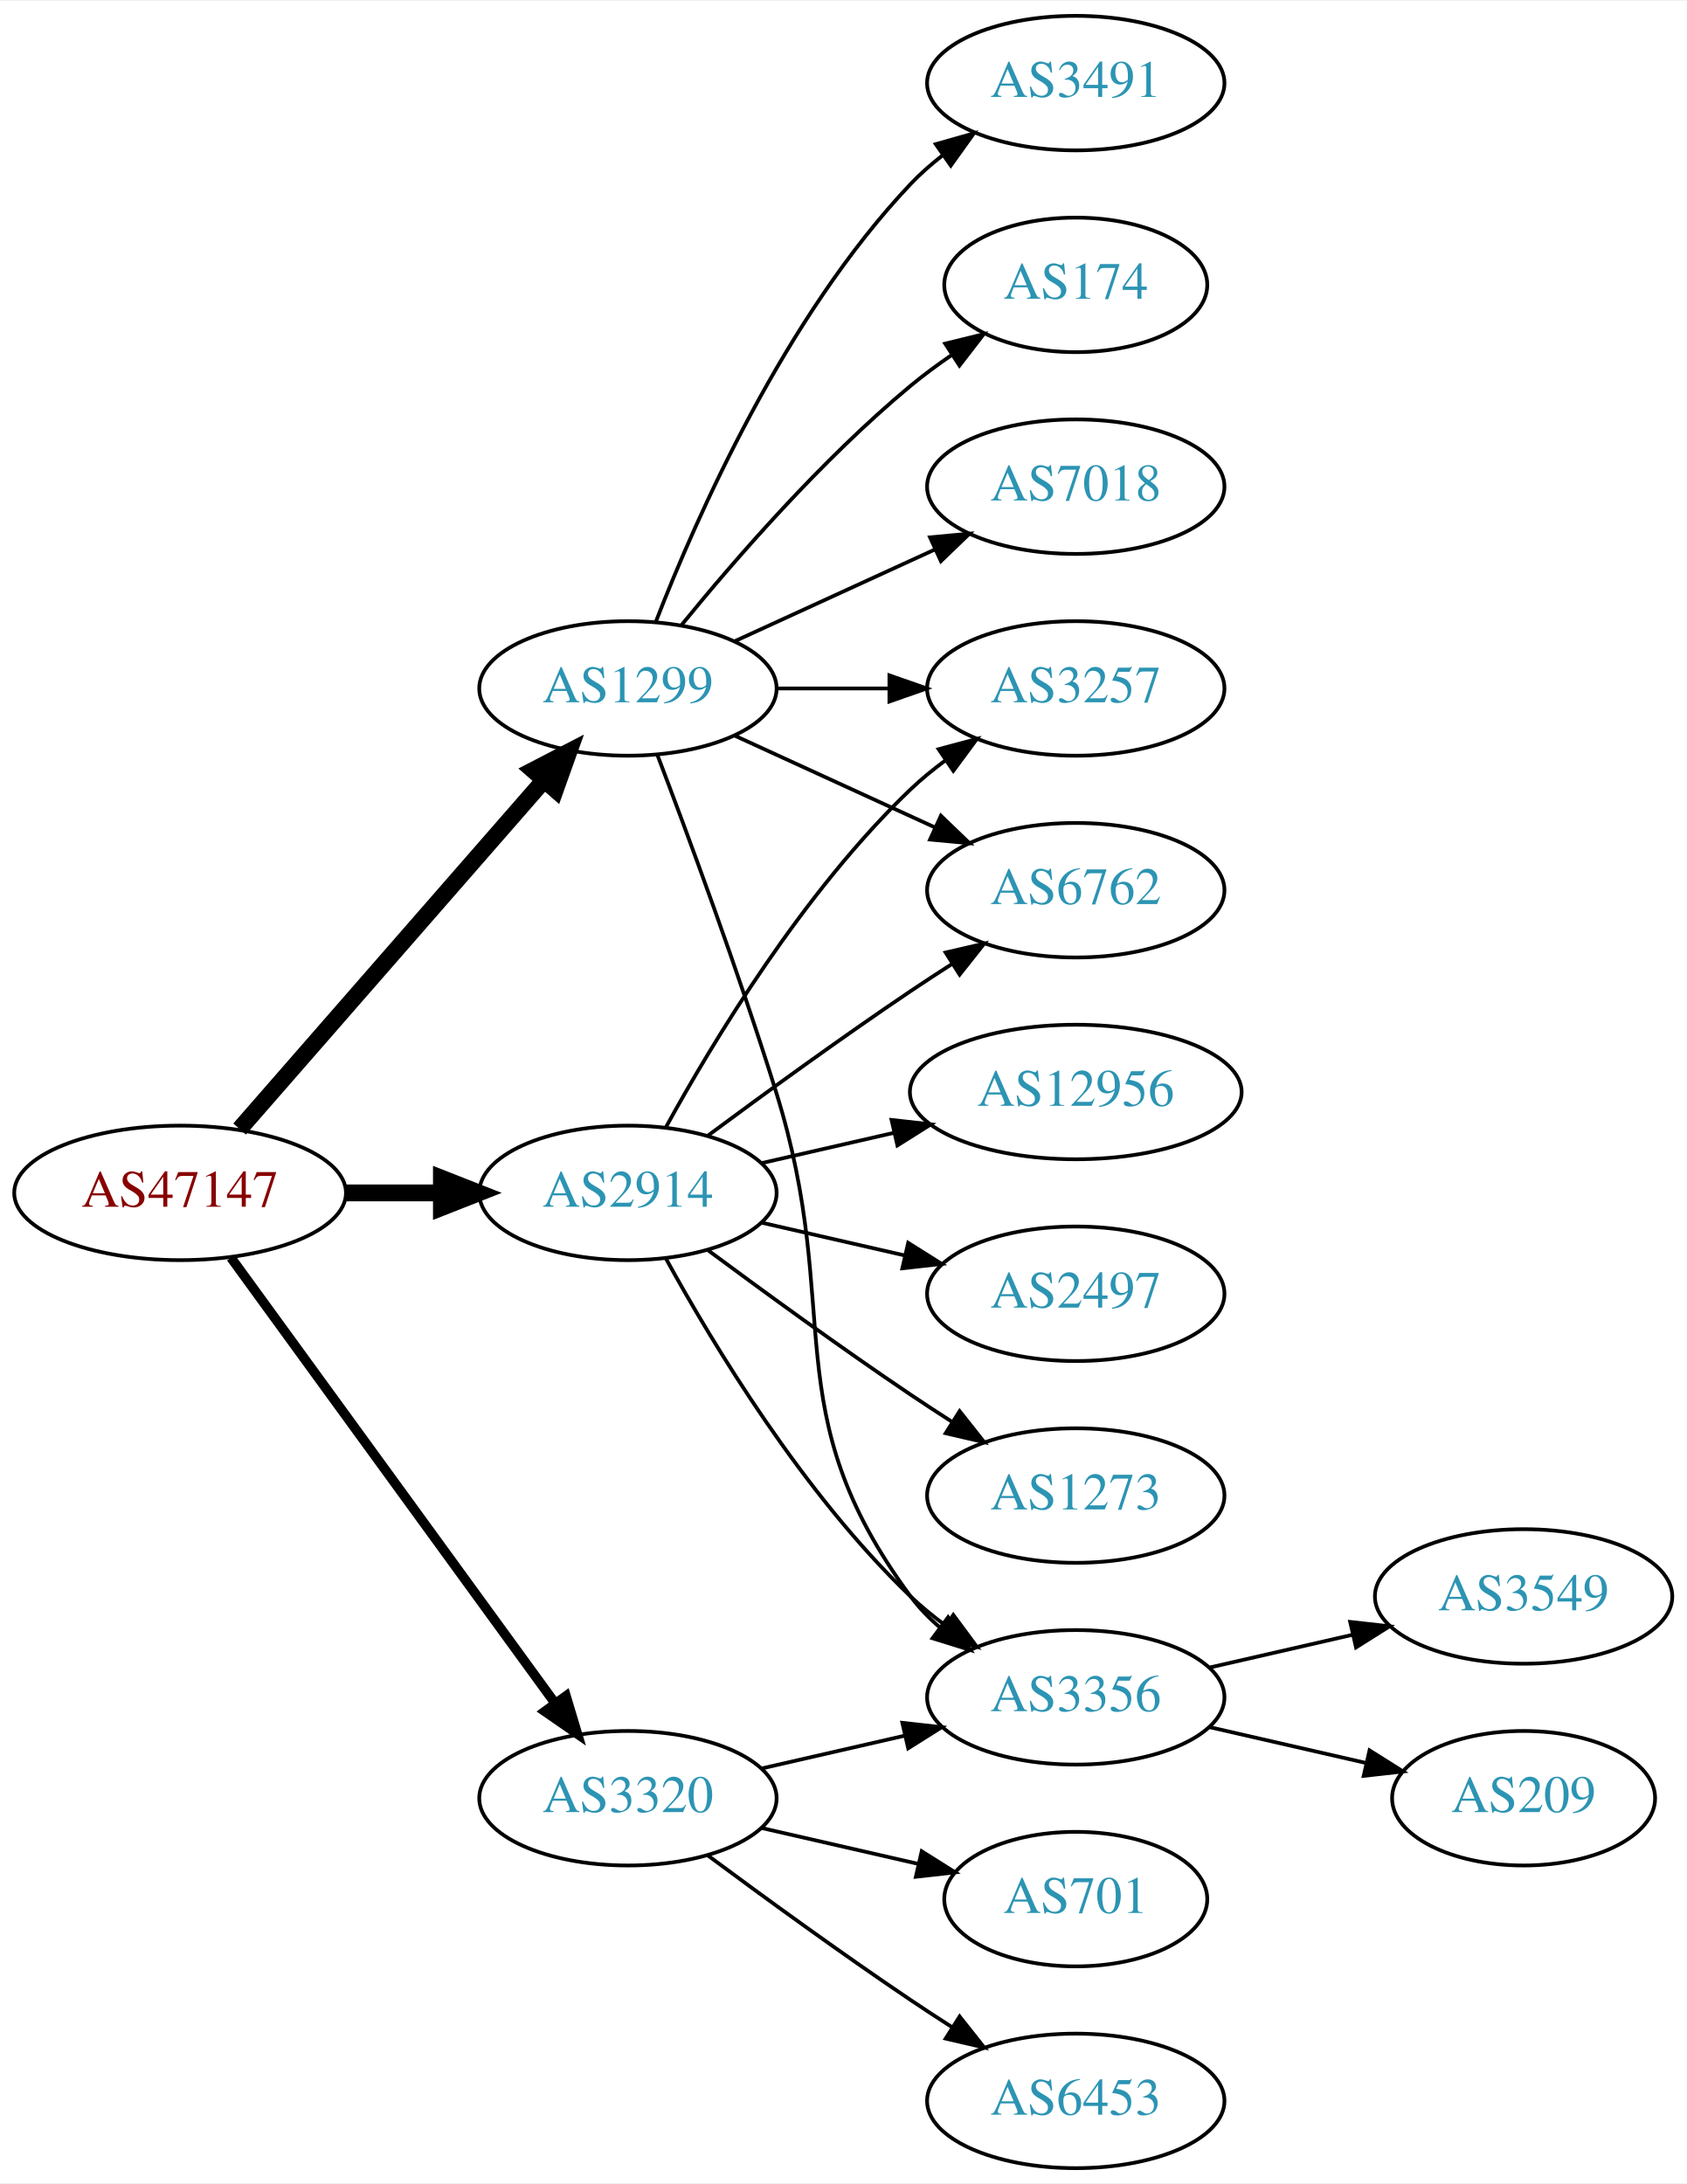
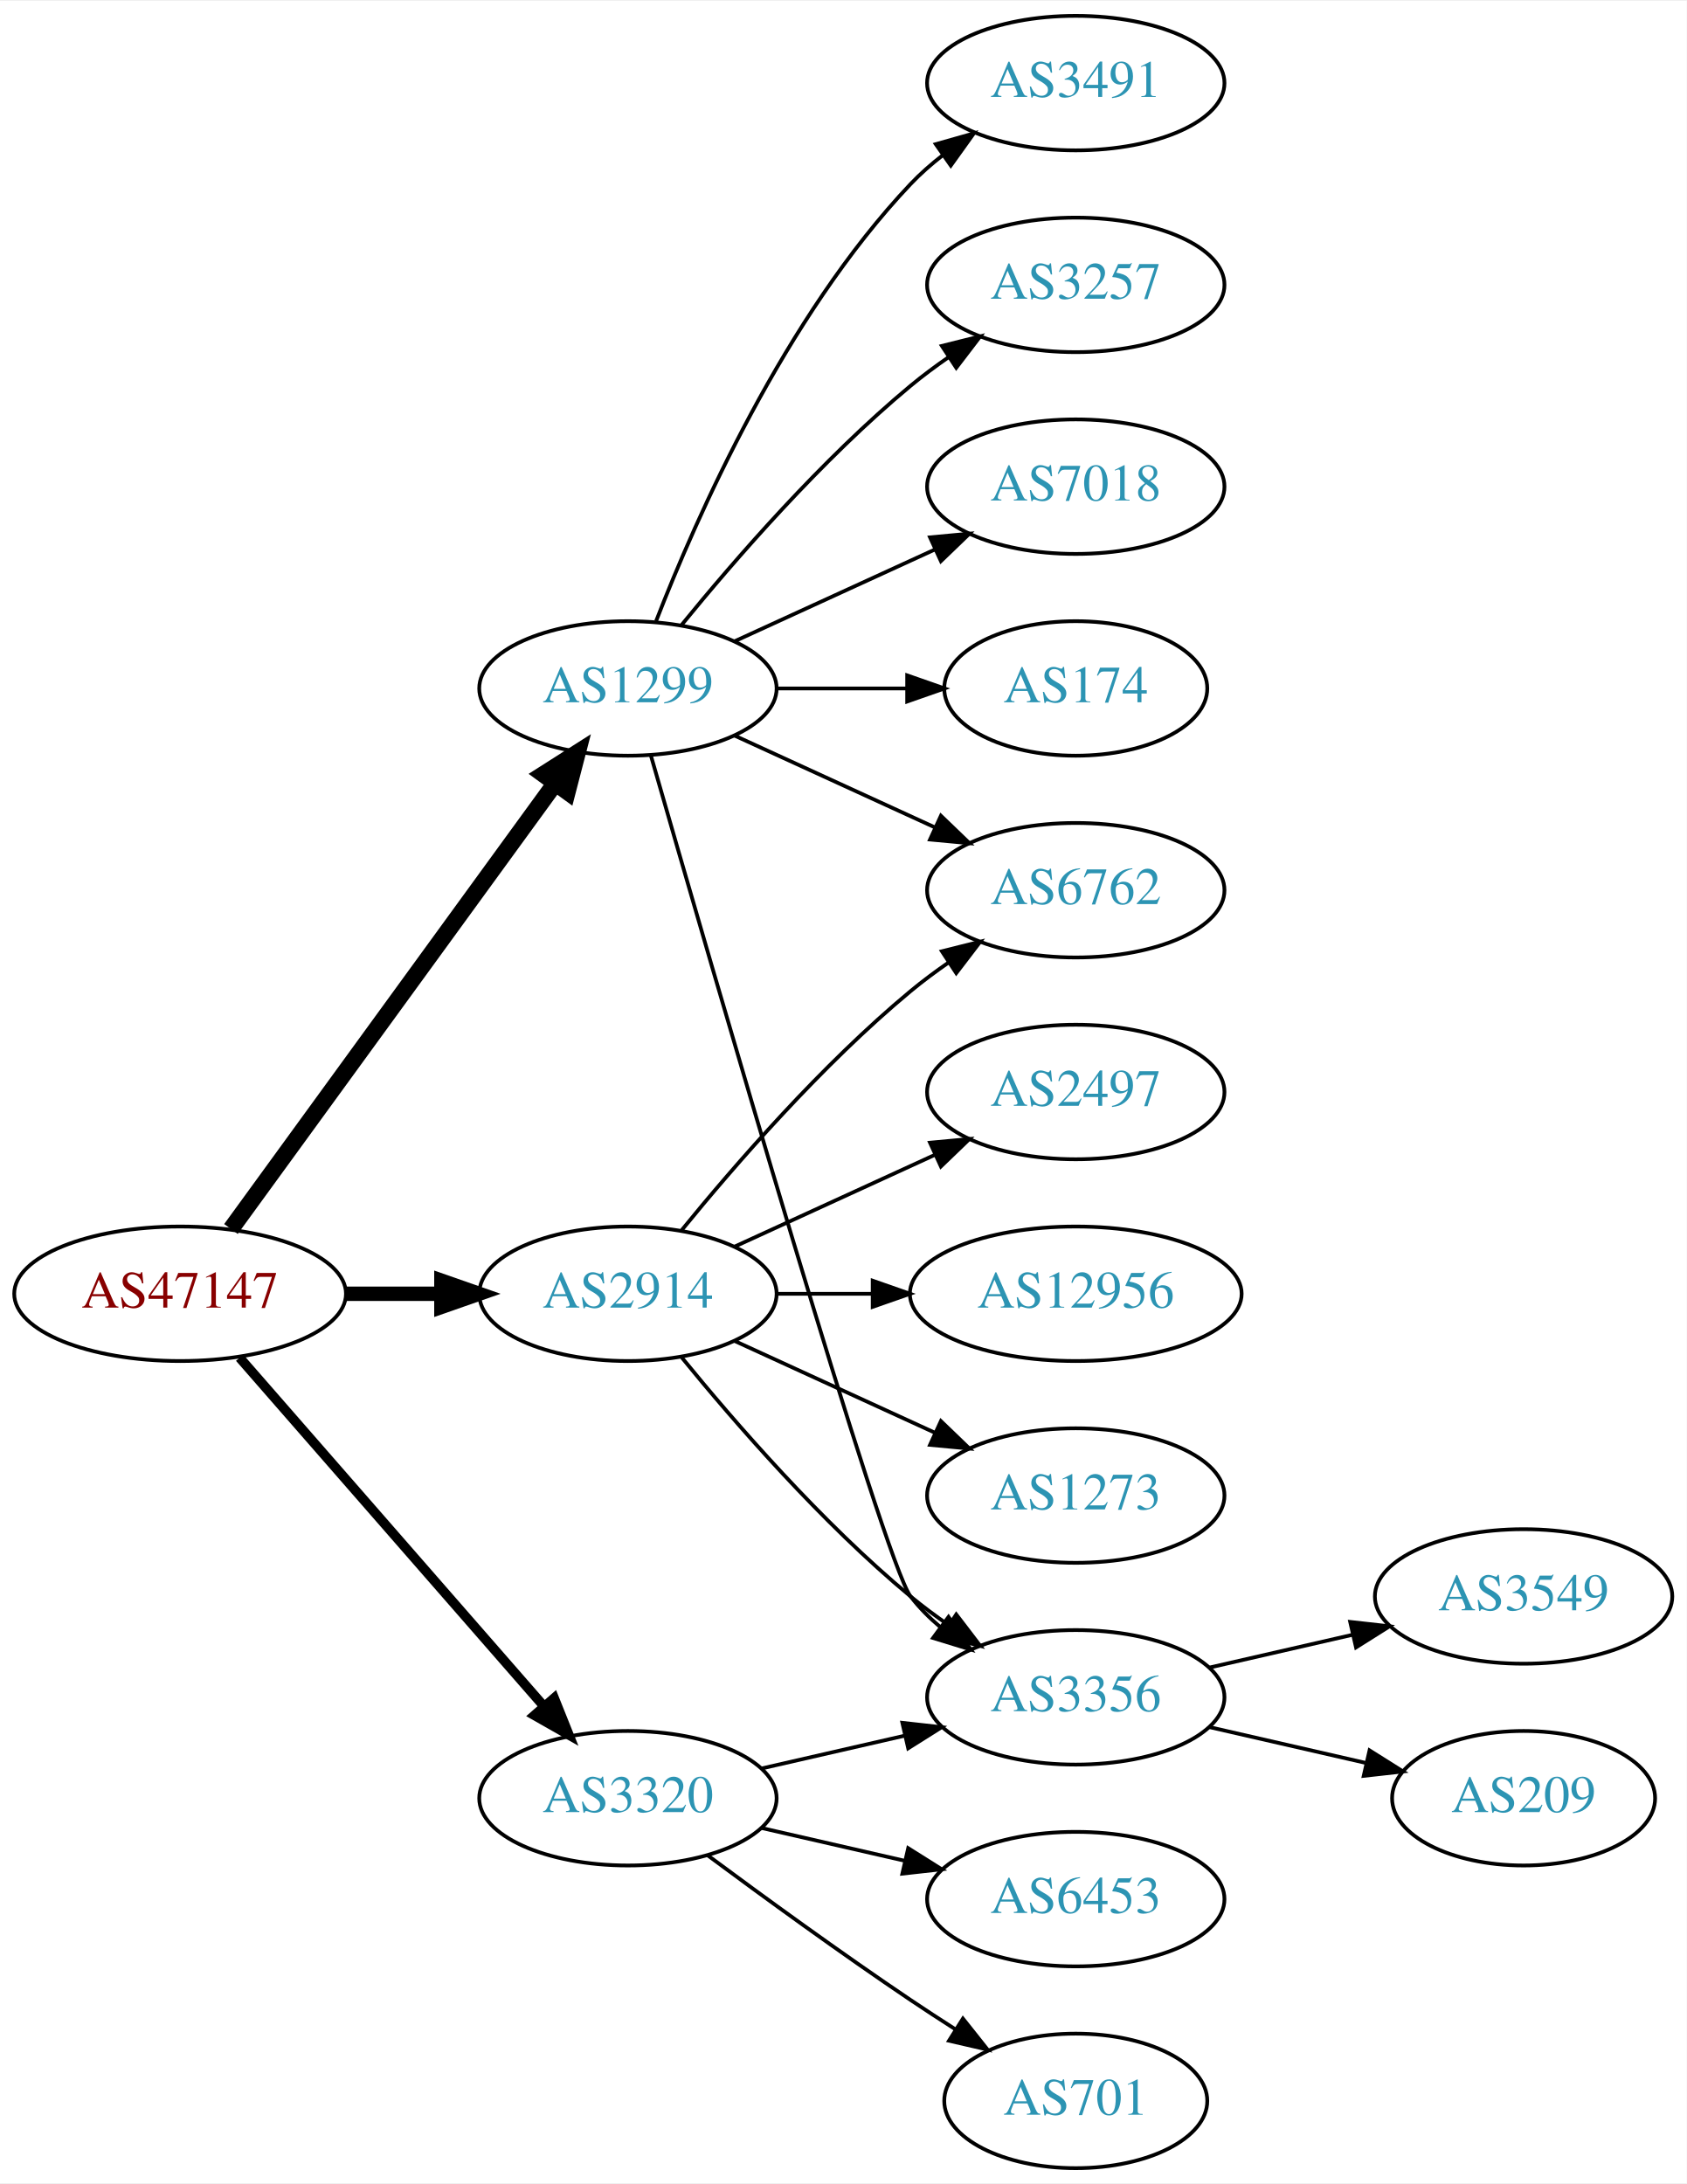
<svg xmlns="http://www.w3.org/2000/svg" xmlns:xlink="http://www.w3.org/1999/xlink" width="451pt" height="584pt" viewBox="0.00 0.00 451.37 584.00">
  <g id="graph0" class="graph" transform="scale(1 1) rotate(0) translate(4 580)">
    <polygon fill="white" stroke="none" points="-4,4 -4,-580 447.37,-580 447.37,4 -4,4" />
    <g id="node1" class="node">
      <g id="a_node1">
        <a xlink:href="/asn/47147" xlink:title="AS47147 ~ ANEXIA Internetdienstleistungs GmbH [AT]">
-           <ellipse fill="#ffffff" stroke="black" cx="44.196" cy="-261" rx="44.393" ry="18" />
-           <text text-anchor="middle" x="44.196" y="-257.3" font-family="Times,serif" font-size="14.00" fill="#880000">AS47147</text>
+           <ellipse fill="#ffffff" stroke="black" cx="44.196" cy="-234" rx="44.393" ry="18" />
+           <text text-anchor="middle" x="44.196" y="-230.3" font-family="Times,serif" font-size="14.00" fill="#880000">AS47147</text>
        </a>
      </g>
    </g>
    <g id="node2" class="node">
      <g id="a_node2">
        <a xlink:href="/asn/1299" xlink:title="AS1299 ~ Telia Carrier [EU]">
          <ellipse fill="#ffffff" stroke="black" cx="164.039" cy="-396" rx="39.794" ry="18" />
          <text text-anchor="middle" x="164.039" y="-392.3" font-family="Times,serif" font-size="14.00" fill="#2c94b3">AS1299</text>
        </a>
      </g>
    </g>
    <g id="edge1" class="edge">
-       <path fill="none" stroke="black" stroke-width="4.5" d="M60.121,-278.098C80.663,-301.631 117.782,-344.155 141.379,-371.187" />
-       <polygon fill="black" stroke="black" stroke-width="4.5" points="138.692,-374.097 148.235,-379.041 144.625,-368.918 138.692,-374.097" />
+       <path fill="none" stroke="black" stroke-width="4.5" d="M57.807,-251.337C78.628,-279.96 120.29,-337.233 144.479,-370.486" />
+       <polygon fill="black" stroke="black" stroke-width="4.5" points="141.451,-373.017 150.518,-378.788 147.82,-368.385 141.451,-373.017" />
    </g>
    <g id="node3" class="node">
      <g id="a_node3">
        <a xlink:href="/asn/2914" xlink:title="AS2914 ~ NTT America, Inc. [US]">
-           <ellipse fill="#ffffff" stroke="black" cx="164.039" cy="-261" rx="39.794" ry="18" />
-           <text text-anchor="middle" x="164.039" y="-257.3" font-family="Times,serif" font-size="14.00" fill="#2c94b3">AS2914</text>
+           <ellipse fill="#ffffff" stroke="black" cx="164.039" cy="-234" rx="39.794" ry="18" />
+           <text text-anchor="middle" x="164.039" y="-230.3" font-family="Times,serif" font-size="14.00" fill="#2c94b3">AS2914</text>
        </a>
      </g>
    </g>
    <g id="edge2" class="edge">
-       <path fill="none" stroke="black" stroke-width="4.5" d="M88.407,-261C96.72,-261 105.482,-261 113.965,-261" />
-       <polygon fill="black" stroke="black" stroke-width="4.5" points="114.123,-264.938 124.123,-261 114.123,-257.063 114.123,-264.938" />
+       <path fill="none" stroke="black" stroke-width="3.857" d="M88.407,-234C96.72,-234 105.482,-234 113.965,-234" />
+       <polygon fill="black" stroke="black" stroke-width="3.857" points="114.123,-237.5 124.123,-234 114.123,-230.5 114.123,-237.5" />
    </g>
    <g id="node4" class="node">
      <g id="a_node4">
        <a xlink:href="/asn/3320" xlink:title="AS3320 ~ DTAG [DE]">
          <ellipse fill="#ffffff" stroke="black" cx="164.039" cy="-99" rx="39.794" ry="18" />
          <text text-anchor="middle" x="164.039" y="-95.3" font-family="Times,serif" font-size="14.00" fill="#2c94b3">AS3320</text>
        </a>
      </g>
    </g>
    <g id="edge3" class="edge">
-       <path fill="none" stroke="black" stroke-width="2.571" d="M57.807,-243.663C78.628,-215.04 120.29,-157.767 144.479,-124.514" />
-       <polygon fill="black" stroke="black" stroke-width="2.571" points="147.466,-126.358 150.518,-116.212 141.805,-122.24 147.466,-126.358" />
+       <path fill="none" stroke="black" stroke-width="2.571" d="M60.121,-216.902C80.663,-193.369 117.782,-150.845 141.379,-123.813" />
+       <polygon fill="black" stroke="black" stroke-width="2.571" points="144.296,-125.794 148.235,-115.959 139.022,-121.191 144.296,-125.794" />
    </g>
    <g id="node5" class="node">
      <g id="a_node5">
-         <a xlink:href="/asn/3491" xlink:title="AS3491 ~ PCCW Global, Inc. [US]">
-           <ellipse fill="#ffffff" stroke="black" cx="283.881" cy="-558" rx="39.794" ry="18" />
-           <text text-anchor="middle" x="283.881" y="-554.3" font-family="Times,serif" font-size="14.00" fill="#2c94b3">AS3491</text>
+         <a xlink:href="/asn/3257" xlink:title="AS3257 ~ GTT [DE]">
+           <ellipse fill="#ffffff" stroke="black" cx="283.881" cy="-504" rx="39.794" ry="18" />
+           <text text-anchor="middle" x="283.881" y="-500.3" font-family="Times,serif" font-size="14.00" fill="#2c94b3">AS3257</text>
        </a>
      </g>
    </g>
    <g id="edge4" class="edge">
-       <path fill="none" stroke="black" d="M171.562,-413.994C182.312,-441.728 205.969,-495.429 239.685,-531 242.271,-533.728 245.188,-536.294 248.257,-538.677" />
-       <polygon fill="black" stroke="black" points="246.411,-541.658 256.605,-544.543 250.435,-535.93 246.411,-541.658" />
+       <path fill="none" stroke="black" d="M178.458,-413.065C192.572,-430.375 215.987,-457.345 239.685,-477 242.901,-479.668 246.402,-482.27 249.972,-484.741" />
+       <polygon fill="black" stroke="black" points="248.05,-487.666 258.329,-490.236 251.896,-481.817 248.05,-487.666" />
    </g>
    <g id="node6" class="node">
      <g id="a_node6">
-         <a xlink:href="/asn/174" xlink:title="AS174 ~ Cogent Communications [US]">
-           <ellipse fill="#ffffff" stroke="black" cx="283.881" cy="-504" rx="35.194" ry="18" />
-           <text text-anchor="middle" x="283.881" y="-500.3" font-family="Times,serif" font-size="14.00" fill="#2c94b3">AS174</text>
+         <a xlink:href="/asn/7018" xlink:title="AS7018 ~ AT&amp;T Services, Inc. [US]">
+           <ellipse fill="#ffffff" stroke="black" cx="283.881" cy="-450" rx="39.794" ry="18" />
+           <text text-anchor="middle" x="283.881" y="-446.3" font-family="Times,serif" font-size="14.00" fill="#2c94b3">AS7018</text>
        </a>
      </g>
    </g>
    <g id="edge5" class="edge">
-       <path fill="none" stroke="black" d="M178.458,-413.065C192.572,-430.375 215.987,-457.345 239.685,-477 243.148,-479.872 246.941,-482.669 250.795,-485.308" />
-       <polygon fill="black" stroke="black" points="248.938,-488.275 259.228,-490.797 252.757,-482.408 248.938,-488.275" />
+       <path fill="none" stroke="black" d="M192.667,-408.661C208.624,-415.973 228.895,-425.261 246.178,-433.181" />
+       <polygon fill="black" stroke="black" points="244.876,-436.435 255.425,-437.419 247.793,-430.071 244.876,-436.435" />
    </g>
    <g id="node7" class="node">
      <g id="a_node7">
        <a xlink:href="/asn/6762" xlink:title="AS6762 ~ TELECOM ITALIA SPARKLE S.p.A. [IT]">
          <ellipse fill="#ffffff" stroke="black" cx="283.881" cy="-342" rx="39.794" ry="18" />
          <text text-anchor="middle" x="283.881" y="-338.3" font-family="Times,serif" font-size="14.00" fill="#2c94b3">AS6762</text>
        </a>
      </g>
    </g>
    <g id="edge6" class="edge">
      <path fill="none" stroke="black" d="M192.667,-383.339C208.624,-376.027 228.895,-366.739 246.178,-358.819" />
      <polygon fill="black" stroke="black" points="247.793,-361.929 255.425,-354.581 244.876,-355.565 247.793,-361.929" />
    </g>
    <g id="node8" class="node">
      <g id="a_node8">
-         <a xlink:href="/asn/7018" xlink:title="AS7018 ~ AT&amp;T Services, Inc. [US]">
-           <ellipse fill="#ffffff" stroke="black" cx="283.881" cy="-450" rx="39.794" ry="18" />
-           <text text-anchor="middle" x="283.881" y="-446.3" font-family="Times,serif" font-size="14.00" fill="#2c94b3">AS7018</text>
-         </a>
-       </g>
-     </g>
-     <g id="edge7" class="edge">
-       <path fill="none" stroke="black" d="M192.667,-408.661C208.624,-415.973 228.895,-425.261 246.178,-433.181" />
-       <polygon fill="black" stroke="black" points="244.876,-436.435 255.425,-437.419 247.793,-430.071 244.876,-436.435" />
-     </g>
-     <g id="node9" class="node">
-       <g id="a_node9">
-         <a xlink:href="/asn/3257" xlink:title="AS3257 ~ GTT [DE]">
-           <ellipse fill="#ffffff" stroke="black" cx="283.881" cy="-396" rx="39.794" ry="18" />
-           <text text-anchor="middle" x="283.881" y="-392.3" font-family="Times,serif" font-size="14.00" fill="#2c94b3">AS3257</text>
-         </a>
-       </g>
-     </g>
-     <g id="edge8" class="edge">
-       <path fill="none" stroke="black" d="M203.951,-396C213.505,-396 223.854,-396 233.817,-396" />
-       <polygon fill="black" stroke="black" points="234.009,-399.5 244.009,-396 234.009,-392.5 234.009,-399.5" />
-     </g>
-     <g id="node10" class="node">
-       <g id="a_node10">
        <a xlink:href="/asn/3356" xlink:title="AS3356 ~ Level 3 Parent, LLC [US]">
          <ellipse fill="#ffffff" stroke="black" cx="283.881" cy="-126" rx="39.794" ry="18" />
          <text text-anchor="middle" x="283.881" y="-122.3" font-family="Times,serif" font-size="14.00" fill="#2c94b3">AS3356</text>
        </a>
      </g>
    </g>
+     <g id="edge7" class="edge">
+       <path fill="none" stroke="black" d="M170.153,-378.141C185.824,-323.593 232.543,-162.296 239.685,-153 241.975,-150.019 244.695,-147.284 247.639,-144.795" />
+       <polygon fill="black" stroke="black" points="249.833,-147.527 255.816,-138.782 245.686,-141.887 249.833,-147.527" />
+     </g>
+     <g id="node9" class="node">
+       <g id="a_node9">
+         <a xlink:href="/asn/174" xlink:title="AS174 ~ Cogent Communications [US]">
+           <ellipse fill="#ffffff" stroke="black" cx="283.881" cy="-396" rx="35.194" ry="18" />
+           <text text-anchor="middle" x="283.881" y="-392.3" font-family="Times,serif" font-size="14.00" fill="#2c94b3">AS174</text>
+         </a>
+       </g>
+     </g>
+     <g id="edge8" class="edge">
+       <path fill="none" stroke="black" d="M203.951,-396C215.038,-396 227.198,-396 238.58,-396" />
+       <polygon fill="black" stroke="black" points="238.762,-399.5 248.762,-396 238.762,-392.5 238.762,-399.5" />
+     </g>
+     <g id="node10" class="node">
+       <g id="a_node10">
+         <a xlink:href="/asn/3491" xlink:title="AS3491 ~ PCCW Global, Inc. [US]">
+           <ellipse fill="#ffffff" stroke="black" cx="283.881" cy="-558" rx="39.794" ry="18" />
+           <text text-anchor="middle" x="283.881" y="-554.3" font-family="Times,serif" font-size="14.00" fill="#2c94b3">AS3491</text>
+         </a>
+       </g>
+     </g>
    <g id="edge9" class="edge">
-       <path fill="none" stroke="black" d="M171.926,-378.191C180.036,-356.906 193.671,-320.131 203.685,-288 222.162,-228.716 202.782,-202.941 239.685,-153 241.919,-149.977 244.601,-147.214 247.522,-144.707" />
-       <polygon fill="black" stroke="black" points="249.717,-147.437 255.666,-138.669 245.548,-141.814 249.717,-147.437" />
-     </g>
-     <g id="edge17" class="edge">
-       <path fill="none" stroke="black" d="M185.369,-276.277C200.231,-287.304 220.976,-302.407 239.685,-315 243.234,-317.389 246.984,-319.839 250.733,-322.242" />
-       <polygon fill="black" stroke="black" points="249.059,-325.325 259.381,-327.712 252.801,-319.409 249.059,-325.325" />
-     </g>
-     <g id="edge15" class="edge">
-       <path fill="none" stroke="black" d="M174.28,-278.713C186.825,-301.561 211.002,-341.611 239.685,-369 242.553,-371.739 245.742,-374.347 249.051,-376.785" />
-       <polygon fill="black" stroke="black" points="247.175,-379.742 257.411,-382.477 251.114,-373.956 247.175,-379.742" />
-     </g>
-     <g id="edge16" class="edge">
-       <path fill="none" stroke="black" d="M174.28,-243.287C186.825,-220.439 211.002,-180.389 239.685,-153 242.553,-150.261 245.742,-147.653 249.051,-145.215" />
-       <polygon fill="black" stroke="black" points="251.114,-148.044 257.411,-139.523 247.175,-142.258 251.114,-148.044" />
+       <path fill="none" stroke="black" d="M171.562,-413.994C182.312,-441.728 205.969,-495.429 239.685,-531 242.271,-533.728 245.188,-536.294 248.257,-538.677" />
+       <polygon fill="black" stroke="black" points="246.411,-541.658 256.605,-544.543 250.435,-535.93 246.411,-541.658" />
+     </g>
+     <g id="edge12" class="edge">
+       <path fill="none" stroke="black" d="M178.458,-251.065C192.572,-268.375 215.987,-295.345 239.685,-315 242.901,-317.668 246.402,-320.27 249.972,-322.741" />
+       <polygon fill="black" stroke="black" points="248.05,-325.666 258.329,-328.236 251.896,-319.817 248.05,-325.666" />
+     </g>
+     <g id="edge14" class="edge">
+       <path fill="none" stroke="black" d="M178.458,-216.935C192.572,-199.625 215.987,-172.655 239.685,-153 242.901,-150.332 246.402,-147.73 249.972,-145.259" />
+       <polygon fill="black" stroke="black" points="251.896,-148.183 258.329,-139.764 248.05,-142.334 251.896,-148.183" />
    </g>
    <g id="node13" class="node">
      <g id="a_node13">
-         <a xlink:href="/asn/2497" xlink:title="AS2497 ~ Internet Initiative Japan Inc. [JP]">
-           <ellipse fill="#ffffff" stroke="black" cx="283.881" cy="-234" rx="39.794" ry="18" />
-           <text text-anchor="middle" x="283.881" y="-230.3" font-family="Times,serif" font-size="14.00" fill="#2c94b3">AS2497</text>
-         </a>
-       </g>
-     </g>
-     <g id="edge12" class="edge">
-       <path fill="none" stroke="black" d="M199.758,-253.045C211.758,-250.296 225.379,-247.175 238.071,-244.267" />
-       <polygon fill="black" stroke="black" points="239.037,-247.636 248.003,-241.991 237.474,-240.813 239.037,-247.636" />
+         <a xlink:href="/asn/12956" xlink:title="AS12956 ~ TELXIUS [ES]">
+           <ellipse fill="#ffffff" stroke="black" cx="283.881" cy="-234" rx="44.393" ry="18" />
+           <text text-anchor="middle" x="283.881" y="-230.3" font-family="Times,serif" font-size="14.00" fill="#2c94b3">AS12956</text>
+         </a>
+       </g>
+     </g>
+     <g id="edge13" class="edge">
+       <path fill="none" stroke="black" d="M203.951,-234C212.054,-234 220.729,-234 229.255,-234" />
+       <polygon fill="black" stroke="black" points="229.533,-237.5 239.533,-234 229.533,-230.5 229.533,-237.5" />
    </g>
    <g id="node14" class="node">
      <g id="a_node14">
        <a xlink:href="/asn/1273" xlink:title="AS1273 ~ Vodafone Group PLC [EU]">
          <ellipse fill="#ffffff" stroke="black" cx="283.881" cy="-180" rx="39.794" ry="18" />
          <text text-anchor="middle" x="283.881" y="-176.3" font-family="Times,serif" font-size="14.00" fill="#2c94b3">AS1273</text>
        </a>
      </g>
    </g>
-     <g id="edge13" class="edge">
-       <path fill="none" stroke="black" d="M185.369,-245.723C200.231,-234.696 220.976,-219.593 239.685,-207 243.234,-204.611 246.984,-202.161 250.733,-199.758" />
-       <polygon fill="black" stroke="black" points="252.801,-202.591 259.381,-194.288 249.059,-196.675 252.801,-202.591" />
+     <g id="edge15" class="edge">
+       <path fill="none" stroke="black" d="M192.667,-221.339C208.624,-214.027 228.895,-204.739 246.178,-196.819" />
+       <polygon fill="black" stroke="black" points="247.793,-199.929 255.425,-192.581 244.876,-193.565 247.793,-199.929" />
    </g>
    <g id="node15" class="node">
      <g id="a_node15">
-         <a xlink:href="/asn/12956" xlink:title="AS12956 ~ TELXIUS [ES]">
-           <ellipse fill="#ffffff" stroke="black" cx="283.881" cy="-288" rx="44.393" ry="18" />
-           <text text-anchor="middle" x="283.881" y="-284.3" font-family="Times,serif" font-size="14.00" fill="#2c94b3">AS12956</text>
-         </a>
-       </g>
-     </g>
-     <g id="edge14" class="edge">
-       <path fill="none" stroke="black" d="M199.758,-268.955C210.896,-271.507 223.432,-274.379 235.325,-277.104" />
-       <polygon fill="black" stroke="black" points="234.59,-280.526 245.119,-279.348 236.153,-273.703 234.59,-280.526" />
-     </g>
-     <g id="edge18" class="edge">
+         <a xlink:href="/asn/2497" xlink:title="AS2497 ~ Internet Initiative Japan Inc. [JP]">
+           <ellipse fill="#ffffff" stroke="black" cx="283.881" cy="-288" rx="39.794" ry="18" />
+           <text text-anchor="middle" x="283.881" y="-284.3" font-family="Times,serif" font-size="14.00" fill="#2c94b3">AS2497</text>
+         </a>
+       </g>
+     </g>
+     <g id="edge16" class="edge">
+       <path fill="none" stroke="black" d="M192.667,-246.661C208.624,-253.973 228.895,-263.261 246.178,-271.181" />
+       <polygon fill="black" stroke="black" points="244.876,-274.435 255.425,-275.419 247.793,-268.071 244.876,-274.435" />
+     </g>
+     <g id="edge19" class="edge">
      <path fill="none" stroke="black" d="M199.758,-106.955C211.758,-109.704 225.379,-112.825 238.071,-115.733" />
      <polygon fill="black" stroke="black" points="237.474,-119.187 248.003,-118.009 239.037,-112.364 237.474,-119.187" />
    </g>
    <g id="node16" class="node">
      <g id="a_node16">
-         <a xlink:href="/asn/6453" xlink:title="AS6453 ~ TATA COMMUNICATIONS (AMERICA) INC [US]">
-           <ellipse fill="#ffffff" stroke="black" cx="283.881" cy="-18" rx="39.794" ry="18" />
-           <text text-anchor="middle" x="283.881" y="-14.3" font-family="Times,serif" font-size="14.00" fill="#2c94b3">AS6453</text>
-         </a>
-       </g>
-     </g>
-     <g id="edge19" class="edge">
-       <path fill="none" stroke="black" d="M185.369,-83.723C200.231,-72.696 220.976,-57.593 239.685,-45 243.234,-42.611 246.984,-40.161 250.733,-37.758" />
-       <polygon fill="black" stroke="black" points="252.801,-40.591 259.381,-32.288 249.059,-34.675 252.801,-40.591" />
+         <a xlink:href="/asn/701" xlink:title="AS701 ~ UUNET [US]">
+           <ellipse fill="#ffffff" stroke="black" cx="283.881" cy="-18" rx="35.194" ry="18" />
+           <text text-anchor="middle" x="283.881" y="-14.3" font-family="Times,serif" font-size="14.00" fill="#2c94b3">AS701</text>
+         </a>
+       </g>
+     </g>
+     <g id="edge17" class="edge">
+       <path fill="none" stroke="black" d="M185.369,-83.723C200.231,-72.696 220.976,-57.593 239.685,-45 243.502,-42.431 247.552,-39.79 251.583,-37.214" />
+       <polygon fill="black" stroke="black" points="253.687,-40.025 260.277,-31.729 249.952,-34.105 253.687,-40.025" />
    </g>
    <g id="node17" class="node">
      <g id="a_node17">
-         <a xlink:href="/asn/701" xlink:title="AS701 ~ UUNET [US]">
-           <ellipse fill="#ffffff" stroke="black" cx="283.881" cy="-72" rx="35.194" ry="18" />
-           <text text-anchor="middle" x="283.881" y="-68.3" font-family="Times,serif" font-size="14.00" fill="#2c94b3">AS701</text>
-         </a>
-       </g>
-     </g>
-     <g id="edge20" class="edge">
-       <path fill="none" stroke="black" d="M199.758,-91.045C212.85,-88.045 227.873,-84.603 241.513,-81.478" />
-       <polygon fill="black" stroke="black" points="242.655,-84.807 251.621,-79.162 241.091,-77.984 242.655,-84.807" />
+         <a xlink:href="/asn/6453" xlink:title="AS6453 ~ TATA COMMUNICATIONS (AMERICA) INC [US]">
+           <ellipse fill="#ffffff" stroke="black" cx="283.881" cy="-72" rx="39.794" ry="18" />
+           <text text-anchor="middle" x="283.881" y="-68.3" font-family="Times,serif" font-size="14.00" fill="#2c94b3">AS6453</text>
+         </a>
+       </g>
+     </g>
+     <g id="edge18" class="edge">
+       <path fill="none" stroke="black" d="M199.758,-91.045C211.758,-88.296 225.379,-85.175 238.071,-82.267" />
+       <polygon fill="black" stroke="black" points="239.037,-85.636 248.003,-79.991 237.474,-78.813 239.037,-85.636" />
    </g>
    <g id="node11" class="node">
      <g id="a_node11">
        <a xlink:href="/asn/3549" xlink:title="AS3549 ~ Level 3 Parent, LLC [US]">
          <ellipse fill="#ffffff" stroke="black" cx="403.724" cy="-153" rx="39.794" ry="18" />
          <text text-anchor="middle" x="403.724" y="-149.3" font-family="Times,serif" font-size="14.00" fill="#2c94b3">AS3549</text>
        </a>
      </g>
    </g>
    <g id="edge10" class="edge">
      <path fill="none" stroke="black" d="M319.6,-133.955C331.6,-136.704 345.221,-139.825 357.914,-142.733" />
      <polygon fill="black" stroke="black" points="357.316,-146.187 367.845,-145.009 358.88,-139.364 357.316,-146.187" />
    </g>
    <g id="node12" class="node">
      <g id="a_node12">
        <a xlink:href="/asn/209" xlink:title="AS209 ~ CenturyLink Communications, LLC [US]">
          <ellipse fill="#ffffff" stroke="black" cx="403.724" cy="-99" rx="35.194" ry="18" />
          <text text-anchor="middle" x="403.724" y="-95.3" font-family="Times,serif" font-size="14.00" fill="#2c94b3">AS209</text>
        </a>
      </g>
    </g>
    <g id="edge11" class="edge">
      <path fill="none" stroke="black" d="M319.6,-118.045C332.693,-115.045 347.715,-111.604 361.356,-108.478" />
      <polygon fill="black" stroke="black" points="362.497,-111.807 371.463,-106.162 360.934,-104.984 362.497,-111.807" />
    </g>
  </g>
</svg>
